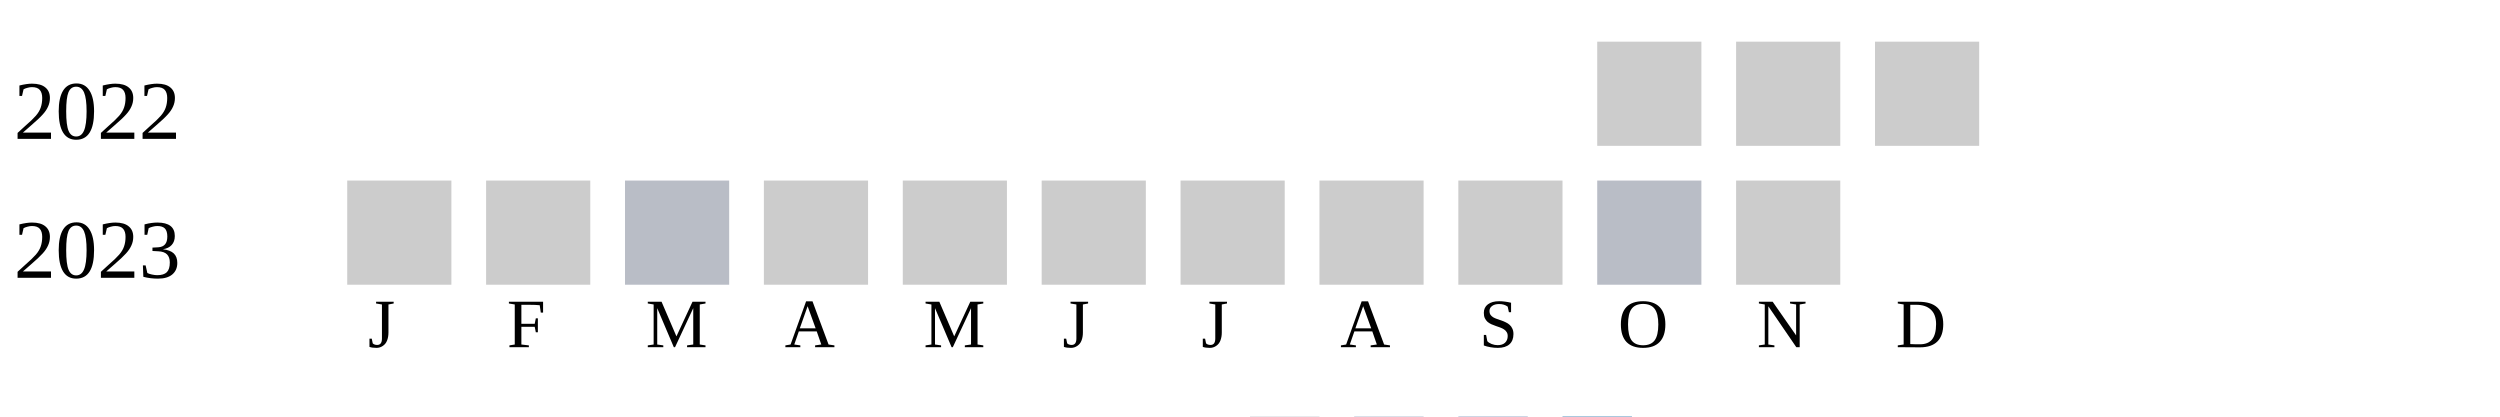
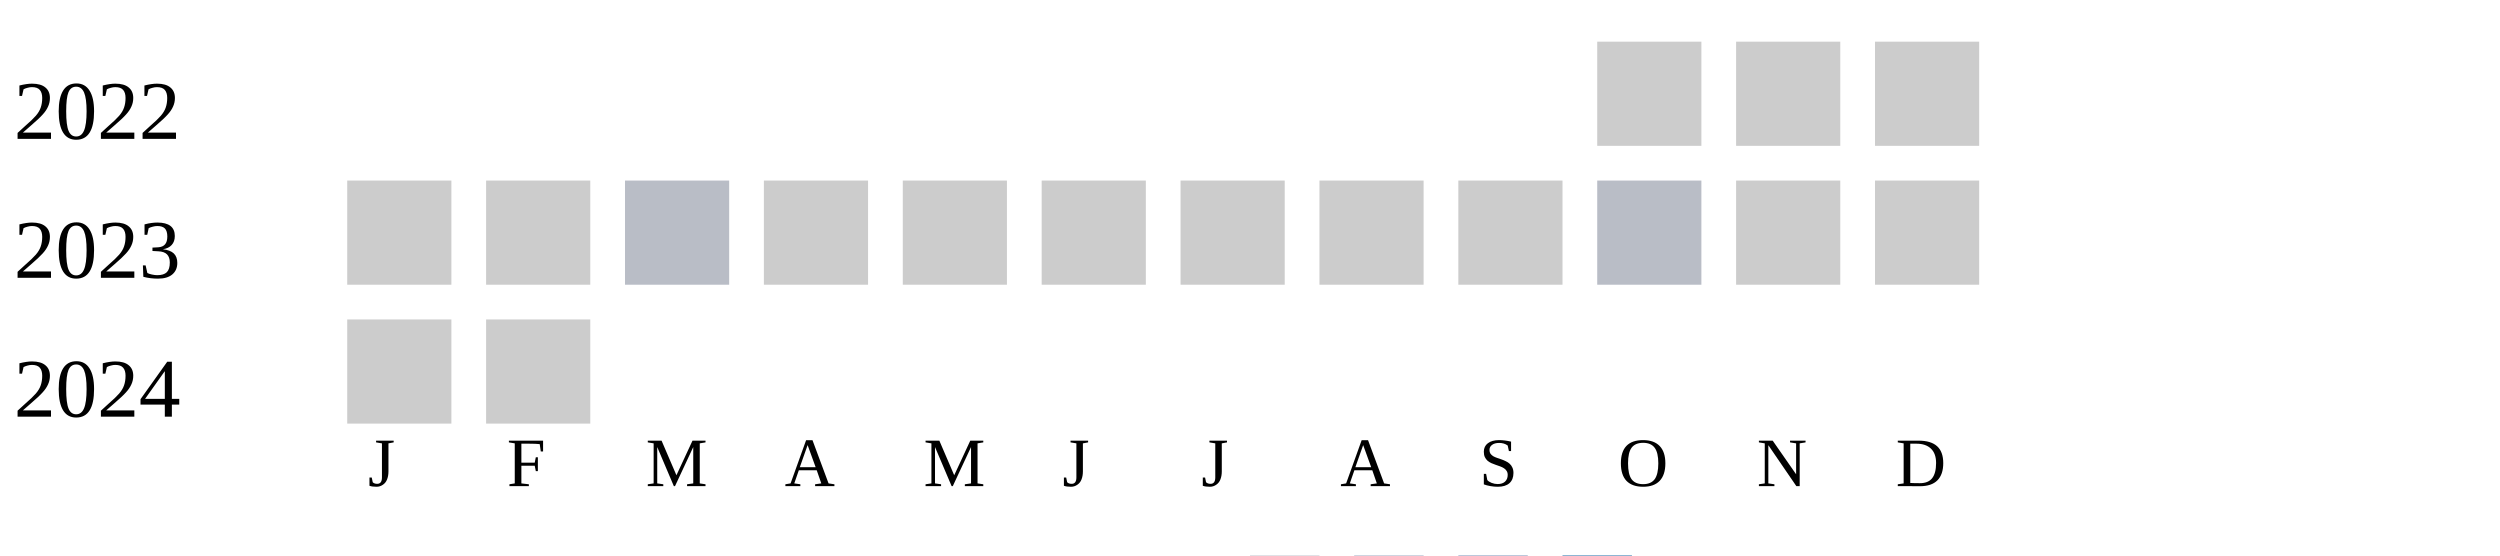
- <svg xmlns="http://www.w3.org/2000/svg" width="360" height="60">
+ <svg xmlns="http://www.w3.org/2000/svg" width="360" height="80">
  <g transform="translate(0 0)">
    <text x="2" y="20">2022</text>
    <rect x="230" y="6" width="15" height="15" fill="#cccccc" />
    <rect x="250" y="6" width="15" height="15" fill="#cccccc" />
    <rect x="270" y="6" width="15" height="15" fill="#cccccc" />
  </g>
  <g transform="translate(0 20)">
    <text x="2" y="20">2023</text>
    <rect x="50" y="6" width="15" height="15" fill="#cccccc" />
    <rect x="70" y="6" width="15" height="15" fill="#cccccc" />
    <rect x="90" y="6" width="15" height="15" fill="#b9bdc6" />
    <rect x="110" y="6" width="15" height="15" fill="#cccccc" />
    <rect x="130" y="6" width="15" height="15" fill="#cccccc" />
    <rect x="150" y="6" width="15" height="15" fill="#cccccc" />
    <rect x="170" y="6" width="15" height="15" fill="#cccccc" />
    <rect x="190" y="6" width="15" height="15" fill="#cccccc" />
    <rect x="210" y="6" width="15" height="15" fill="#cccccc" />
    <rect x="230" y="6" width="15" height="15" fill="#b9bdc6" />
    <rect x="250" y="6" width="15" height="15" fill="#cccccc" />
+     <rect x="270" y="6" width="15" height="15" fill="#cccccc" />
  </g>
-   <text style="font-size: 10px; text-align: center" x="53" y="50">J</text>
-   <text style="font-size: 10px; text-align: center" x="73" y="50">F</text>
-   <text style="font-size: 10px; text-align: center" x="93" y="50">M</text>
-   <text style="font-size: 10px; text-align: center" x="113" y="50">A</text>
-   <text style="font-size: 10px; text-align: center" x="133" y="50">M</text>
-   <text style="font-size: 10px; text-align: center" x="153" y="50">J</text>
-   <text style="font-size: 10px; text-align: center" x="173" y="50">J</text>
-   <text style="font-size: 10px; text-align: center" x="193" y="50">A</text>
-   <text style="font-size: 10px; text-align: center" x="213" y="50">S</text>
-   <text style="font-size: 10px; text-align: center" x="233" y="50">O</text>
-   <text style="font-size: 10px; text-align: center" x="253" y="50">N</text>
-   <text style="font-size: 10px; text-align: center" x="273" y="50">D</text>
-   <text style="font-size: 10px;" x="155" y="69">Less</text>
-   <rect fill="#b9bdc6" width="10" height="10" x="180" y="60" />
-   <rect fill="#919fba" width="10" height="10" x="195" y="60" />
-   <rect fill="#6882ae" width="10" height="10" x="210" y="60" />
-   <rect fill="#005a9c" width="10" height="10" x="225" y="60" />
-   <text x="240" y="69" style="font-size: 10px;">More</text>
+   <g transform="translate(0 40)">
+     <text x="2" y="20">2024</text>
+     <rect x="50" y="6" width="15" height="15" fill="#cccccc" />
+     <rect x="70" y="6" width="15" height="15" fill="#cccccc" />
+   </g>
+   <text style="font-size: 10px; text-align: center" x="53" y="70">J</text>
+   <text style="font-size: 10px; text-align: center" x="73" y="70">F</text>
+   <text style="font-size: 10px; text-align: center" x="93" y="70">M</text>
+   <text style="font-size: 10px; text-align: center" x="113" y="70">A</text>
+   <text style="font-size: 10px; text-align: center" x="133" y="70">M</text>
+   <text style="font-size: 10px; text-align: center" x="153" y="70">J</text>
+   <text style="font-size: 10px; text-align: center" x="173" y="70">J</text>
+   <text style="font-size: 10px; text-align: center" x="193" y="70">A</text>
+   <text style="font-size: 10px; text-align: center" x="213" y="70">S</text>
+   <text style="font-size: 10px; text-align: center" x="233" y="70">O</text>
+   <text style="font-size: 10px; text-align: center" x="253" y="70">N</text>
+   <text style="font-size: 10px; text-align: center" x="273" y="70">D</text>
+   <text style="font-size: 10px;" x="155" y="89">Less</text>
+   <rect fill="#b9bdc6" width="10" height="10" x="180" y="80" />
+   <rect fill="#919fba" width="10" height="10" x="195" y="80" />
+   <rect fill="#6882ae" width="10" height="10" x="210" y="80" />
+   <rect fill="#005a9c" width="10" height="10" x="225" y="80" />
+   <text x="240" y="89" style="font-size: 10px;">More</text>
</svg>
